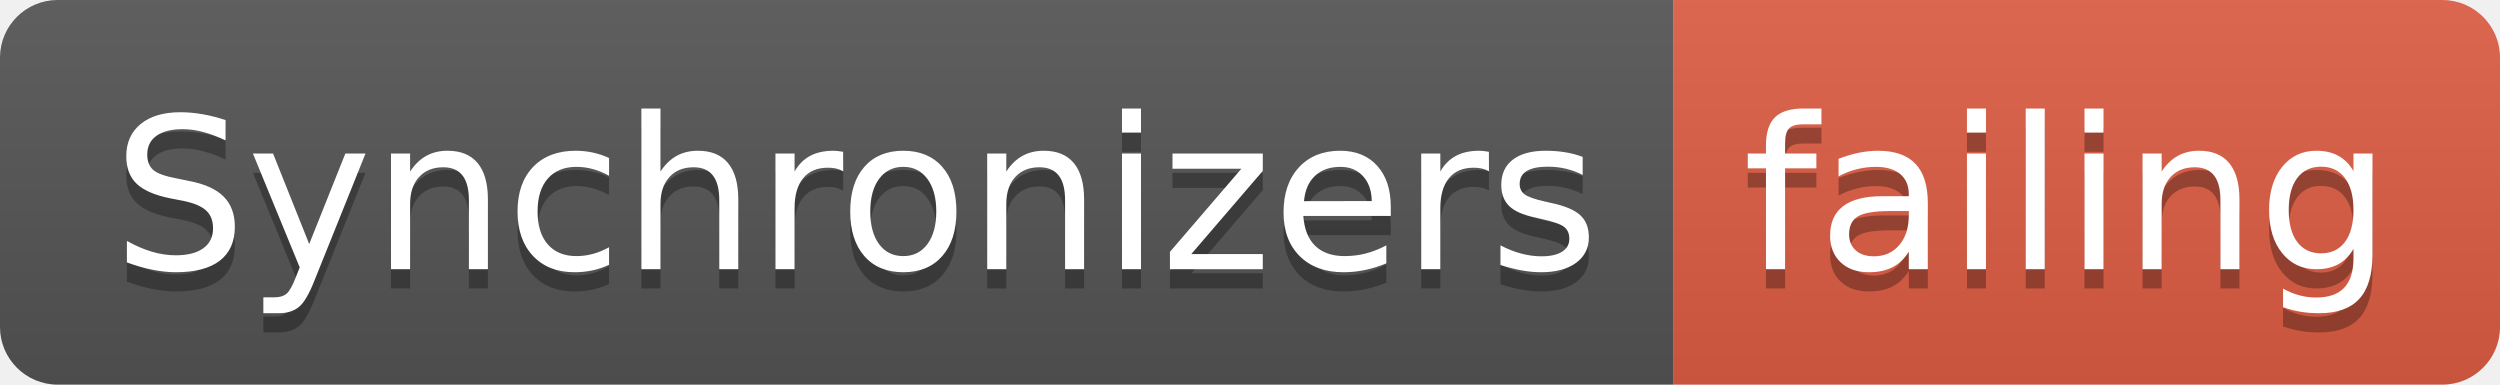
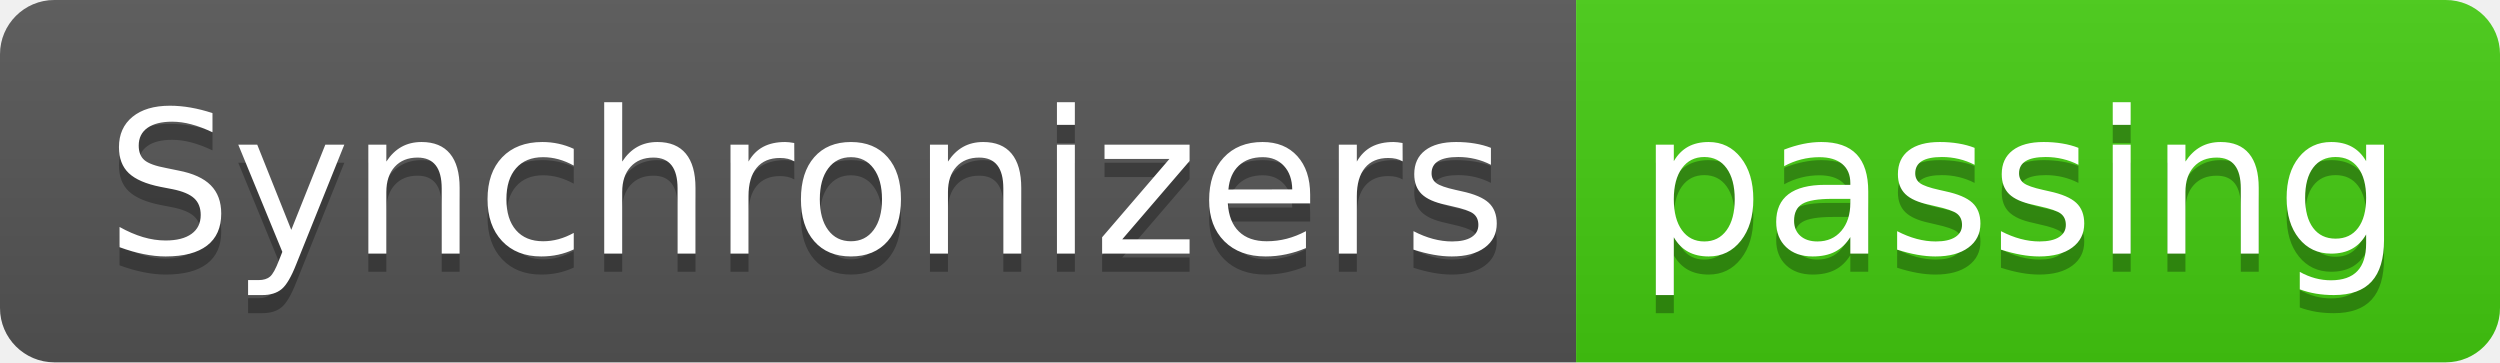
- <svg xmlns="http://www.w3.org/2000/svg" width="130" height="20">
+ <svg xmlns="http://www.w3.org/2000/svg" width="138" height="20">
  <linearGradient id="smooth" x2="0" y2="100%">
    <stop offset="0" stop-color="#bbb" stop-opacity=".1" />
    <stop offset="1" stop-opacity=".1" />
  </linearGradient>
  <clipPath id="round">
-     <rect width="130" height="20" rx="3" fill="#fff" />
+     <rect width="138" height="20" rx="3" fill="#fff" />
  </clipPath>
  <g clip-path="url(#round)">
    <rect width="87" height="20" fill="#555" />
-     <rect x="87" width="43" height="20" fill="#e05d44" />
-     <rect width="130" height="20" fill="url(#smooth)" />
+     <rect x="87" width="51" height="20" fill="#4c1" />
+     <rect width="138" height="20" fill="url(#smooth)" />
  </g>
  <g fill="#fff" text-anchor="middle" font-family="DejaVu Sans,Verdana,Geneva,sans-serif" font-size="110">
    <text x="445" y="150" fill="#010101" fill-opacity=".3" transform="scale(0.1)" textLength="770" lengthAdjust="spacing">Synchronizers</text>
    <text x="445" y="140" transform="scale(0.1)" textLength="770" lengthAdjust="spacing">Synchronizers</text>
-     <text x="1075" y="150" fill="#010101" fill-opacity=".3" transform="scale(0.1)" textLength="330" lengthAdjust="spacing">failing</text>
-     <text x="1075" y="140" transform="scale(0.1)" textLength="330" lengthAdjust="spacing">failing</text>
+     <text x="1115" y="150" fill="#010101" fill-opacity=".3" transform="scale(0.1)" textLength="410" lengthAdjust="spacing">passing</text>
+     <text x="1115" y="140" transform="scale(0.1)" textLength="410" lengthAdjust="spacing">passing</text>
  </g>
</svg>
